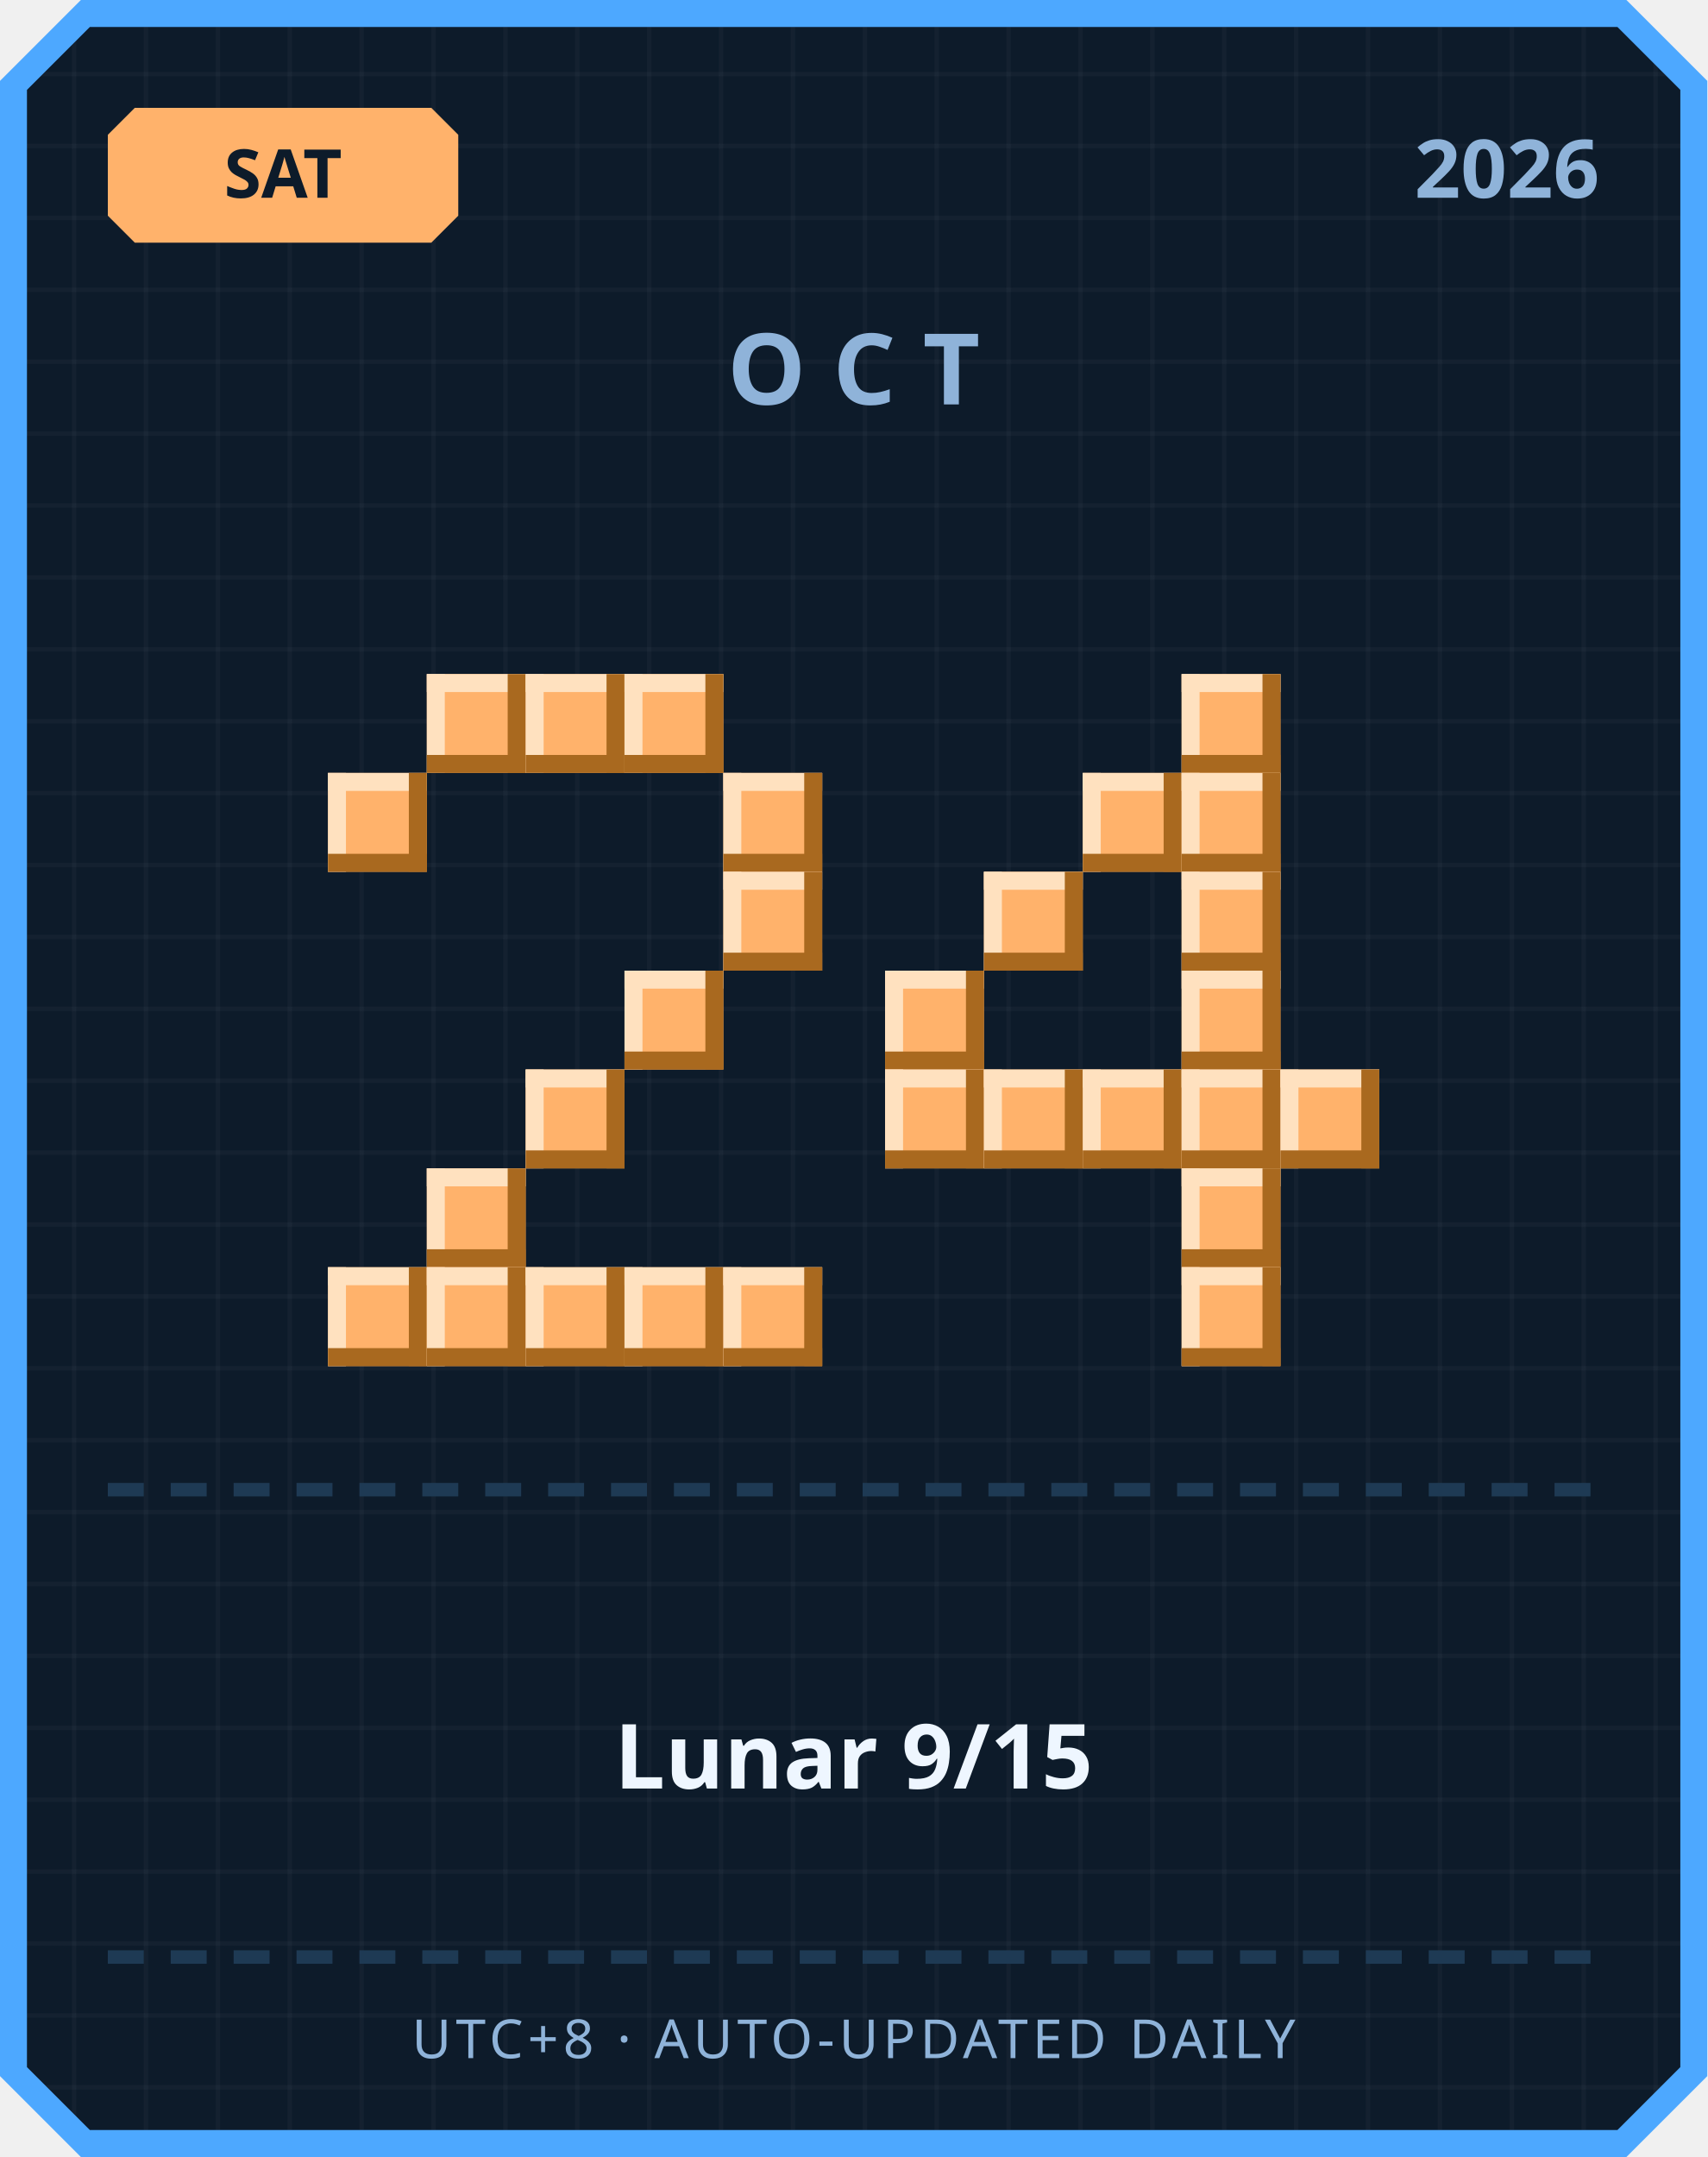
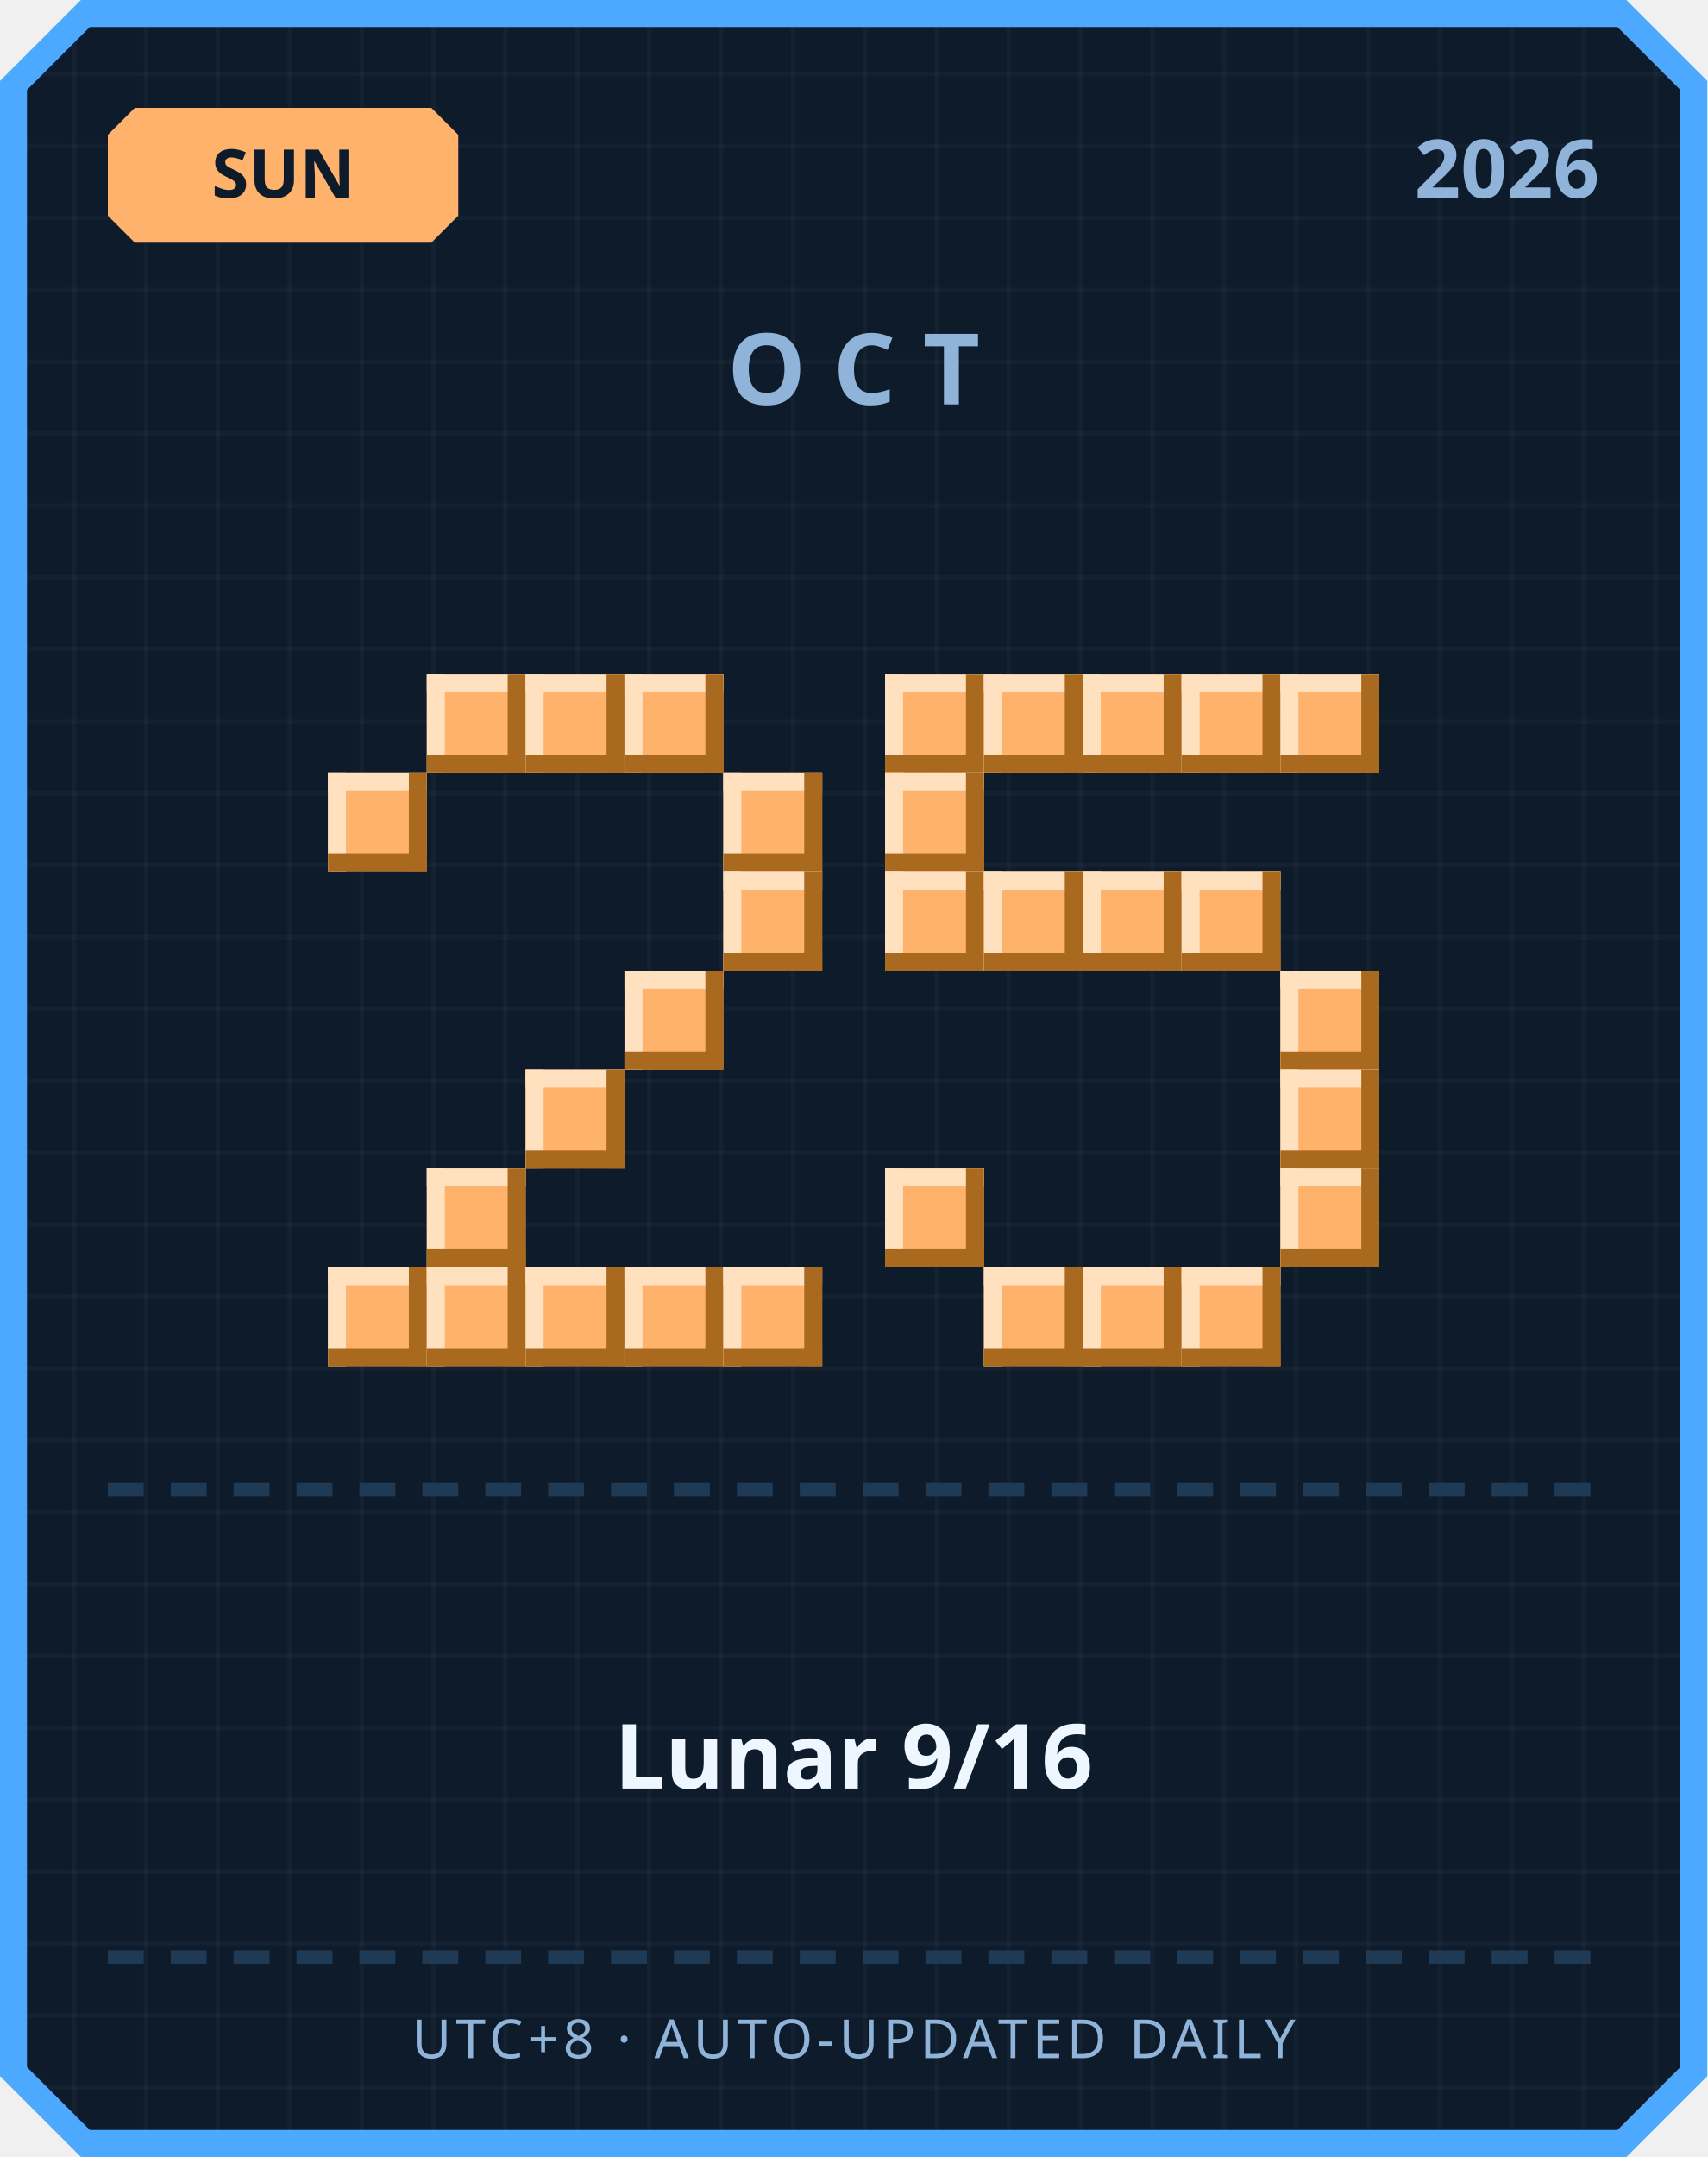
<svg xmlns="http://www.w3.org/2000/svg" width="380" height="480" viewBox="0 0 380 480">
  <defs>
    <pattern id="grid" width="16" height="16" patternUnits="userSpaceOnUse">
      <rect width="16" height="16" fill="#0d1b2a" />
      <rect width="1" height="16" fill="#ffffff" opacity="0.03" />
      <rect width="16" height="1" fill="#ffffff" opacity="0.03" />
    </pattern>
  </defs>
  <path d="M 18,0 L 362,0 L 380,18 L 380,462 L 362,480 L 18,480 L 0,462 L 0,18 Z" fill="#4da8ff" />
  <path d="M 20,6 L 360,6 L 374,20 L 374,460 L 360,474 L 20,474 L 6,460 L 6,20 Z" fill="url(#grid)" />
  <path d="M 30,24 L 96,24 L 102,30 L 102,48 L 96,54 L 30,54 L 24,48 L 24,30 Z" fill="#ffb26b" />
-   <text x="63" y="44" text-anchor="middle" font-family="'Segoe UI', sans-serif" font-size="15" font-weight="700" fill="#0d1b2a">SAT</text>
+   <text x="63" y="44" text-anchor="middle" font-family="'Segoe UI', sans-serif" font-size="15" font-weight="700" fill="#0d1b2a">SUN</text>
  <text x="356" y="44" text-anchor="end" font-family="'Segoe UI', sans-serif" font-size="18" font-weight="700" fill="#8fb3d9">2026</text>
  <text x="190" y="90" text-anchor="middle" font-family="'Segoe UI', sans-serif" font-size="22" font-weight="700" letter-spacing="6" fill="#8fb3d9">OCT</text>
  <rect x="95" y="150" width="22" height="22" fill="#ffb26b" />
  <rect x="95" y="150" width="22" height="4" fill="#ffe1bf" />
  <rect x="95" y="150" width="4" height="22" fill="#ffe1bf" />
  <rect x="95" y="168" width="22" height="4" fill="#a9691f" />
  <rect x="113" y="150" width="4" height="22" fill="#a9691f" />
  <rect x="117" y="150" width="22" height="22" fill="#ffb26b" />
  <rect x="117" y="150" width="22" height="4" fill="#ffe1bf" />
  <rect x="117" y="150" width="4" height="22" fill="#ffe1bf" />
  <rect x="117" y="168" width="22" height="4" fill="#a9691f" />
  <rect x="135" y="150" width="4" height="22" fill="#a9691f" />
  <rect x="139" y="150" width="22" height="22" fill="#ffb26b" />
  <rect x="139" y="150" width="22" height="4" fill="#ffe1bf" />
  <rect x="139" y="150" width="4" height="22" fill="#ffe1bf" />
  <rect x="139" y="168" width="22" height="4" fill="#a9691f" />
  <rect x="157" y="150" width="4" height="22" fill="#a9691f" />
  <rect x="73" y="172" width="22" height="22" fill="#ffb26b" />
  <rect x="73" y="172" width="22" height="4" fill="#ffe1bf" />
  <rect x="73" y="172" width="4" height="22" fill="#ffe1bf" />
  <rect x="73" y="190" width="22" height="4" fill="#a9691f" />
  <rect x="91" y="172" width="4" height="22" fill="#a9691f" />
  <rect x="161" y="172" width="22" height="22" fill="#ffb26b" />
  <rect x="161" y="172" width="22" height="4" fill="#ffe1bf" />
  <rect x="161" y="172" width="4" height="22" fill="#ffe1bf" />
  <rect x="161" y="190" width="22" height="4" fill="#a9691f" />
  <rect x="179" y="172" width="4" height="22" fill="#a9691f" />
  <rect x="161" y="194" width="22" height="22" fill="#ffb26b" />
  <rect x="161" y="194" width="22" height="4" fill="#ffe1bf" />
  <rect x="161" y="194" width="4" height="22" fill="#ffe1bf" />
  <rect x="161" y="212" width="22" height="4" fill="#a9691f" />
  <rect x="179" y="194" width="4" height="22" fill="#a9691f" />
  <rect x="139" y="216" width="22" height="22" fill="#ffb26b" />
  <rect x="139" y="216" width="22" height="4" fill="#ffe1bf" />
  <rect x="139" y="216" width="4" height="22" fill="#ffe1bf" />
  <rect x="139" y="234" width="22" height="4" fill="#a9691f" />
  <rect x="157" y="216" width="4" height="22" fill="#a9691f" />
  <rect x="117" y="238" width="22" height="22" fill="#ffb26b" />
  <rect x="117" y="238" width="22" height="4" fill="#ffe1bf" />
  <rect x="117" y="238" width="4" height="22" fill="#ffe1bf" />
  <rect x="117" y="256" width="22" height="4" fill="#a9691f" />
  <rect x="135" y="238" width="4" height="22" fill="#a9691f" />
  <rect x="95" y="260" width="22" height="22" fill="#ffb26b" />
  <rect x="95" y="260" width="22" height="4" fill="#ffe1bf" />
  <rect x="95" y="260" width="4" height="22" fill="#ffe1bf" />
  <rect x="95" y="278" width="22" height="4" fill="#a9691f" />
  <rect x="113" y="260" width="4" height="22" fill="#a9691f" />
  <rect x="73" y="282" width="22" height="22" fill="#ffb26b" />
  <rect x="73" y="282" width="22" height="4" fill="#ffe1bf" />
  <rect x="73" y="282" width="4" height="22" fill="#ffe1bf" />
  <rect x="73" y="300" width="22" height="4" fill="#a9691f" />
  <rect x="91" y="282" width="4" height="22" fill="#a9691f" />
  <rect x="95" y="282" width="22" height="22" fill="#ffb26b" />
  <rect x="95" y="282" width="22" height="4" fill="#ffe1bf" />
  <rect x="95" y="282" width="4" height="22" fill="#ffe1bf" />
  <rect x="95" y="300" width="22" height="4" fill="#a9691f" />
  <rect x="113" y="282" width="4" height="22" fill="#a9691f" />
  <rect x="117" y="282" width="22" height="22" fill="#ffb26b" />
  <rect x="117" y="282" width="22" height="4" fill="#ffe1bf" />
  <rect x="117" y="282" width="4" height="22" fill="#ffe1bf" />
  <rect x="117" y="300" width="22" height="4" fill="#a9691f" />
  <rect x="135" y="282" width="4" height="22" fill="#a9691f" />
  <rect x="139" y="282" width="22" height="22" fill="#ffb26b" />
  <rect x="139" y="282" width="22" height="4" fill="#ffe1bf" />
  <rect x="139" y="282" width="4" height="22" fill="#ffe1bf" />
  <rect x="139" y="300" width="22" height="4" fill="#a9691f" />
  <rect x="157" y="282" width="4" height="22" fill="#a9691f" />
  <rect x="161" y="282" width="22" height="22" fill="#ffb26b" />
  <rect x="161" y="282" width="22" height="4" fill="#ffe1bf" />
  <rect x="161" y="282" width="4" height="22" fill="#ffe1bf" />
  <rect x="161" y="300" width="22" height="4" fill="#a9691f" />
  <rect x="179" y="282" width="4" height="22" fill="#a9691f" />
+   <rect x="197" y="150" width="22" height="22" fill="#ffb26b" />
+   <rect x="197" y="150" width="22" height="4" fill="#ffe1bf" />
+   <rect x="197" y="150" width="4" height="22" fill="#ffe1bf" />
+   <rect x="197" y="168" width="22" height="4" fill="#a9691f" />
+   <rect x="215" y="150" width="4" height="22" fill="#a9691f" />
+   <rect x="219" y="150" width="22" height="22" fill="#ffb26b" />
+   <rect x="219" y="150" width="22" height="4" fill="#ffe1bf" />
+   <rect x="219" y="150" width="4" height="22" fill="#ffe1bf" />
+   <rect x="219" y="168" width="22" height="4" fill="#a9691f" />
+   <rect x="237" y="150" width="4" height="22" fill="#a9691f" />
+   <rect x="241" y="150" width="22" height="22" fill="#ffb26b" />
+   <rect x="241" y="150" width="22" height="4" fill="#ffe1bf" />
+   <rect x="241" y="150" width="4" height="22" fill="#ffe1bf" />
+   <rect x="241" y="168" width="22" height="4" fill="#a9691f" />
+   <rect x="259" y="150" width="4" height="22" fill="#a9691f" />
  <rect x="263" y="150" width="22" height="22" fill="#ffb26b" />
  <rect x="263" y="150" width="22" height="4" fill="#ffe1bf" />
  <rect x="263" y="150" width="4" height="22" fill="#ffe1bf" />
  <rect x="263" y="168" width="22" height="4" fill="#a9691f" />
  <rect x="281" y="150" width="4" height="22" fill="#a9691f" />
-   <rect x="241" y="172" width="22" height="22" fill="#ffb26b" />
-   <rect x="241" y="172" width="22" height="4" fill="#ffe1bf" />
-   <rect x="241" y="172" width="4" height="22" fill="#ffe1bf" />
-   <rect x="241" y="190" width="22" height="4" fill="#a9691f" />
-   <rect x="259" y="172" width="4" height="22" fill="#a9691f" />
-   <rect x="263" y="172" width="22" height="22" fill="#ffb26b" />
-   <rect x="263" y="172" width="22" height="4" fill="#ffe1bf" />
-   <rect x="263" y="172" width="4" height="22" fill="#ffe1bf" />
-   <rect x="263" y="190" width="22" height="4" fill="#a9691f" />
-   <rect x="281" y="172" width="4" height="22" fill="#a9691f" />
+   <rect x="285" y="150" width="22" height="22" fill="#ffb26b" />
+   <rect x="285" y="150" width="22" height="4" fill="#ffe1bf" />
+   <rect x="285" y="150" width="4" height="22" fill="#ffe1bf" />
+   <rect x="285" y="168" width="22" height="4" fill="#a9691f" />
+   <rect x="303" y="150" width="4" height="22" fill="#a9691f" />
+   <rect x="197" y="172" width="22" height="22" fill="#ffb26b" />
+   <rect x="197" y="172" width="22" height="4" fill="#ffe1bf" />
+   <rect x="197" y="172" width="4" height="22" fill="#ffe1bf" />
+   <rect x="197" y="190" width="22" height="4" fill="#a9691f" />
+   <rect x="215" y="172" width="4" height="22" fill="#a9691f" />
+   <rect x="197" y="194" width="22" height="22" fill="#ffb26b" />
+   <rect x="197" y="194" width="22" height="4" fill="#ffe1bf" />
+   <rect x="197" y="194" width="4" height="22" fill="#ffe1bf" />
+   <rect x="197" y="212" width="22" height="4" fill="#a9691f" />
+   <rect x="215" y="194" width="4" height="22" fill="#a9691f" />
  <rect x="219" y="194" width="22" height="22" fill="#ffb26b" />
  <rect x="219" y="194" width="22" height="4" fill="#ffe1bf" />
  <rect x="219" y="194" width="4" height="22" fill="#ffe1bf" />
  <rect x="219" y="212" width="22" height="4" fill="#a9691f" />
  <rect x="237" y="194" width="4" height="22" fill="#a9691f" />
+   <rect x="241" y="194" width="22" height="22" fill="#ffb26b" />
+   <rect x="241" y="194" width="22" height="4" fill="#ffe1bf" />
+   <rect x="241" y="194" width="4" height="22" fill="#ffe1bf" />
+   <rect x="241" y="212" width="22" height="4" fill="#a9691f" />
+   <rect x="259" y="194" width="4" height="22" fill="#a9691f" />
  <rect x="263" y="194" width="22" height="22" fill="#ffb26b" />
  <rect x="263" y="194" width="22" height="4" fill="#ffe1bf" />
  <rect x="263" y="194" width="4" height="22" fill="#ffe1bf" />
  <rect x="263" y="212" width="22" height="4" fill="#a9691f" />
  <rect x="281" y="194" width="4" height="22" fill="#a9691f" />
-   <rect x="197" y="216" width="22" height="22" fill="#ffb26b" />
-   <rect x="197" y="216" width="22" height="4" fill="#ffe1bf" />
-   <rect x="197" y="216" width="4" height="22" fill="#ffe1bf" />
-   <rect x="197" y="234" width="22" height="4" fill="#a9691f" />
-   <rect x="215" y="216" width="4" height="22" fill="#a9691f" />
-   <rect x="263" y="216" width="22" height="22" fill="#ffb26b" />
-   <rect x="263" y="216" width="22" height="4" fill="#ffe1bf" />
-   <rect x="263" y="216" width="4" height="22" fill="#ffe1bf" />
-   <rect x="263" y="234" width="22" height="4" fill="#a9691f" />
-   <rect x="281" y="216" width="4" height="22" fill="#a9691f" />
-   <rect x="197" y="238" width="22" height="22" fill="#ffb26b" />
-   <rect x="197" y="238" width="22" height="4" fill="#ffe1bf" />
-   <rect x="197" y="238" width="4" height="22" fill="#ffe1bf" />
-   <rect x="197" y="256" width="22" height="4" fill="#a9691f" />
-   <rect x="215" y="238" width="4" height="22" fill="#a9691f" />
-   <rect x="219" y="238" width="22" height="22" fill="#ffb26b" />
-   <rect x="219" y="238" width="22" height="4" fill="#ffe1bf" />
-   <rect x="219" y="238" width="4" height="22" fill="#ffe1bf" />
-   <rect x="219" y="256" width="22" height="4" fill="#a9691f" />
-   <rect x="237" y="238" width="4" height="22" fill="#a9691f" />
-   <rect x="241" y="238" width="22" height="22" fill="#ffb26b" />
-   <rect x="241" y="238" width="22" height="4" fill="#ffe1bf" />
-   <rect x="241" y="238" width="4" height="22" fill="#ffe1bf" />
-   <rect x="241" y="256" width="22" height="4" fill="#a9691f" />
-   <rect x="259" y="238" width="4" height="22" fill="#a9691f" />
-   <rect x="263" y="238" width="22" height="22" fill="#ffb26b" />
-   <rect x="263" y="238" width="22" height="4" fill="#ffe1bf" />
-   <rect x="263" y="238" width="4" height="22" fill="#ffe1bf" />
-   <rect x="263" y="256" width="22" height="4" fill="#a9691f" />
-   <rect x="281" y="238" width="4" height="22" fill="#a9691f" />
+   <rect x="285" y="216" width="22" height="22" fill="#ffb26b" />
+   <rect x="285" y="216" width="22" height="4" fill="#ffe1bf" />
+   <rect x="285" y="216" width="4" height="22" fill="#ffe1bf" />
+   <rect x="285" y="234" width="22" height="4" fill="#a9691f" />
+   <rect x="303" y="216" width="4" height="22" fill="#a9691f" />
  <rect x="285" y="238" width="22" height="22" fill="#ffb26b" />
  <rect x="285" y="238" width="22" height="4" fill="#ffe1bf" />
  <rect x="285" y="238" width="4" height="22" fill="#ffe1bf" />
  <rect x="285" y="256" width="22" height="4" fill="#a9691f" />
  <rect x="303" y="238" width="4" height="22" fill="#a9691f" />
-   <rect x="263" y="260" width="22" height="22" fill="#ffb26b" />
-   <rect x="263" y="260" width="22" height="4" fill="#ffe1bf" />
-   <rect x="263" y="260" width="4" height="22" fill="#ffe1bf" />
-   <rect x="263" y="278" width="22" height="4" fill="#a9691f" />
-   <rect x="281" y="260" width="4" height="22" fill="#a9691f" />
+   <rect x="197" y="260" width="22" height="22" fill="#ffb26b" />
+   <rect x="197" y="260" width="22" height="4" fill="#ffe1bf" />
+   <rect x="197" y="260" width="4" height="22" fill="#ffe1bf" />
+   <rect x="197" y="278" width="22" height="4" fill="#a9691f" />
+   <rect x="215" y="260" width="4" height="22" fill="#a9691f" />
+   <rect x="285" y="260" width="22" height="22" fill="#ffb26b" />
+   <rect x="285" y="260" width="22" height="4" fill="#ffe1bf" />
+   <rect x="285" y="260" width="4" height="22" fill="#ffe1bf" />
+   <rect x="285" y="278" width="22" height="4" fill="#a9691f" />
+   <rect x="303" y="260" width="4" height="22" fill="#a9691f" />
+   <rect x="219" y="282" width="22" height="22" fill="#ffb26b" />
+   <rect x="219" y="282" width="22" height="4" fill="#ffe1bf" />
+   <rect x="219" y="282" width="4" height="22" fill="#ffe1bf" />
+   <rect x="219" y="300" width="22" height="4" fill="#a9691f" />
+   <rect x="237" y="282" width="4" height="22" fill="#a9691f" />
+   <rect x="241" y="282" width="22" height="22" fill="#ffb26b" />
+   <rect x="241" y="282" width="22" height="4" fill="#ffe1bf" />
+   <rect x="241" y="282" width="4" height="22" fill="#ffe1bf" />
+   <rect x="241" y="300" width="22" height="4" fill="#a9691f" />
+   <rect x="259" y="282" width="4" height="22" fill="#a9691f" />
  <rect x="263" y="282" width="22" height="22" fill="#ffb26b" />
  <rect x="263" y="282" width="22" height="4" fill="#ffe1bf" />
  <rect x="263" y="282" width="4" height="22" fill="#ffe1bf" />
  <rect x="263" y="300" width="22" height="4" fill="#a9691f" />
  <rect x="281" y="282" width="4" height="22" fill="#a9691f" />
  <rect x="24" y="330" width="8" height="3" fill="#1e3a54" />
  <rect x="38" y="330" width="8" height="3" fill="#1e3a54" />
  <rect x="52" y="330" width="8" height="3" fill="#1e3a54" />
  <rect x="66" y="330" width="8" height="3" fill="#1e3a54" />
  <rect x="80" y="330" width="8" height="3" fill="#1e3a54" />
  <rect x="94" y="330" width="8" height="3" fill="#1e3a54" />
  <rect x="108" y="330" width="8" height="3" fill="#1e3a54" />
  <rect x="122" y="330" width="8" height="3" fill="#1e3a54" />
  <rect x="136" y="330" width="8" height="3" fill="#1e3a54" />
  <rect x="150" y="330" width="8" height="3" fill="#1e3a54" />
  <rect x="164" y="330" width="8" height="3" fill="#1e3a54" />
  <rect x="178" y="330" width="8" height="3" fill="#1e3a54" />
  <rect x="192" y="330" width="8" height="3" fill="#1e3a54" />
  <rect x="206" y="330" width="8" height="3" fill="#1e3a54" />
  <rect x="220" y="330" width="8" height="3" fill="#1e3a54" />
  <rect x="234" y="330" width="8" height="3" fill="#1e3a54" />
  <rect x="248" y="330" width="8" height="3" fill="#1e3a54" />
  <rect x="262" y="330" width="8" height="3" fill="#1e3a54" />
  <rect x="276" y="330" width="8" height="3" fill="#1e3a54" />
  <rect x="290" y="330" width="8" height="3" fill="#1e3a54" />
  <rect x="304" y="330" width="8" height="3" fill="#1e3a54" />
  <rect x="318" y="330" width="8" height="3" fill="#1e3a54" />
  <rect x="332" y="330" width="8" height="3" fill="#1e3a54" />
  <rect x="346" y="330" width="8" height="3" fill="#1e3a54" />
-   <text x="190" y="398" text-anchor="middle" font-family="'Segoe UI', 'Microsoft JhengHei', sans-serif" font-size="20" font-weight="700" fill="#eef6ff">Lunar 9/15</text>
+   <text x="190" y="398" text-anchor="middle" font-family="'Segoe UI', 'Microsoft JhengHei', sans-serif" font-size="20" font-weight="700" fill="#eef6ff">Lunar 9/16</text>
  <rect x="24" y="434" width="8" height="3" fill="#1e3a54" />
  <rect x="38" y="434" width="8" height="3" fill="#1e3a54" />
  <rect x="52" y="434" width="8" height="3" fill="#1e3a54" />
  <rect x="66" y="434" width="8" height="3" fill="#1e3a54" />
  <rect x="80" y="434" width="8" height="3" fill="#1e3a54" />
  <rect x="94" y="434" width="8" height="3" fill="#1e3a54" />
  <rect x="108" y="434" width="8" height="3" fill="#1e3a54" />
  <rect x="122" y="434" width="8" height="3" fill="#1e3a54" />
  <rect x="136" y="434" width="8" height="3" fill="#1e3a54" />
  <rect x="150" y="434" width="8" height="3" fill="#1e3a54" />
  <rect x="164" y="434" width="8" height="3" fill="#1e3a54" />
  <rect x="178" y="434" width="8" height="3" fill="#1e3a54" />
  <rect x="192" y="434" width="8" height="3" fill="#1e3a54" />
  <rect x="206" y="434" width="8" height="3" fill="#1e3a54" />
  <rect x="220" y="434" width="8" height="3" fill="#1e3a54" />
  <rect x="234" y="434" width="8" height="3" fill="#1e3a54" />
  <rect x="248" y="434" width="8" height="3" fill="#1e3a54" />
  <rect x="262" y="434" width="8" height="3" fill="#1e3a54" />
  <rect x="276" y="434" width="8" height="3" fill="#1e3a54" />
  <rect x="290" y="434" width="8" height="3" fill="#1e3a54" />
  <rect x="304" y="434" width="8" height="3" fill="#1e3a54" />
  <rect x="318" y="434" width="8" height="3" fill="#1e3a54" />
  <rect x="332" y="434" width="8" height="3" fill="#1e3a54" />
  <rect x="346" y="434" width="8" height="3" fill="#1e3a54" />
  <text x="190" y="458" text-anchor="middle" font-family="'Segoe UI', sans-serif" font-size="12" letter-spacing="1" fill="#8fb3d9">UTC+8 · AUTO-UPDATED DAILY</text>
</svg>
